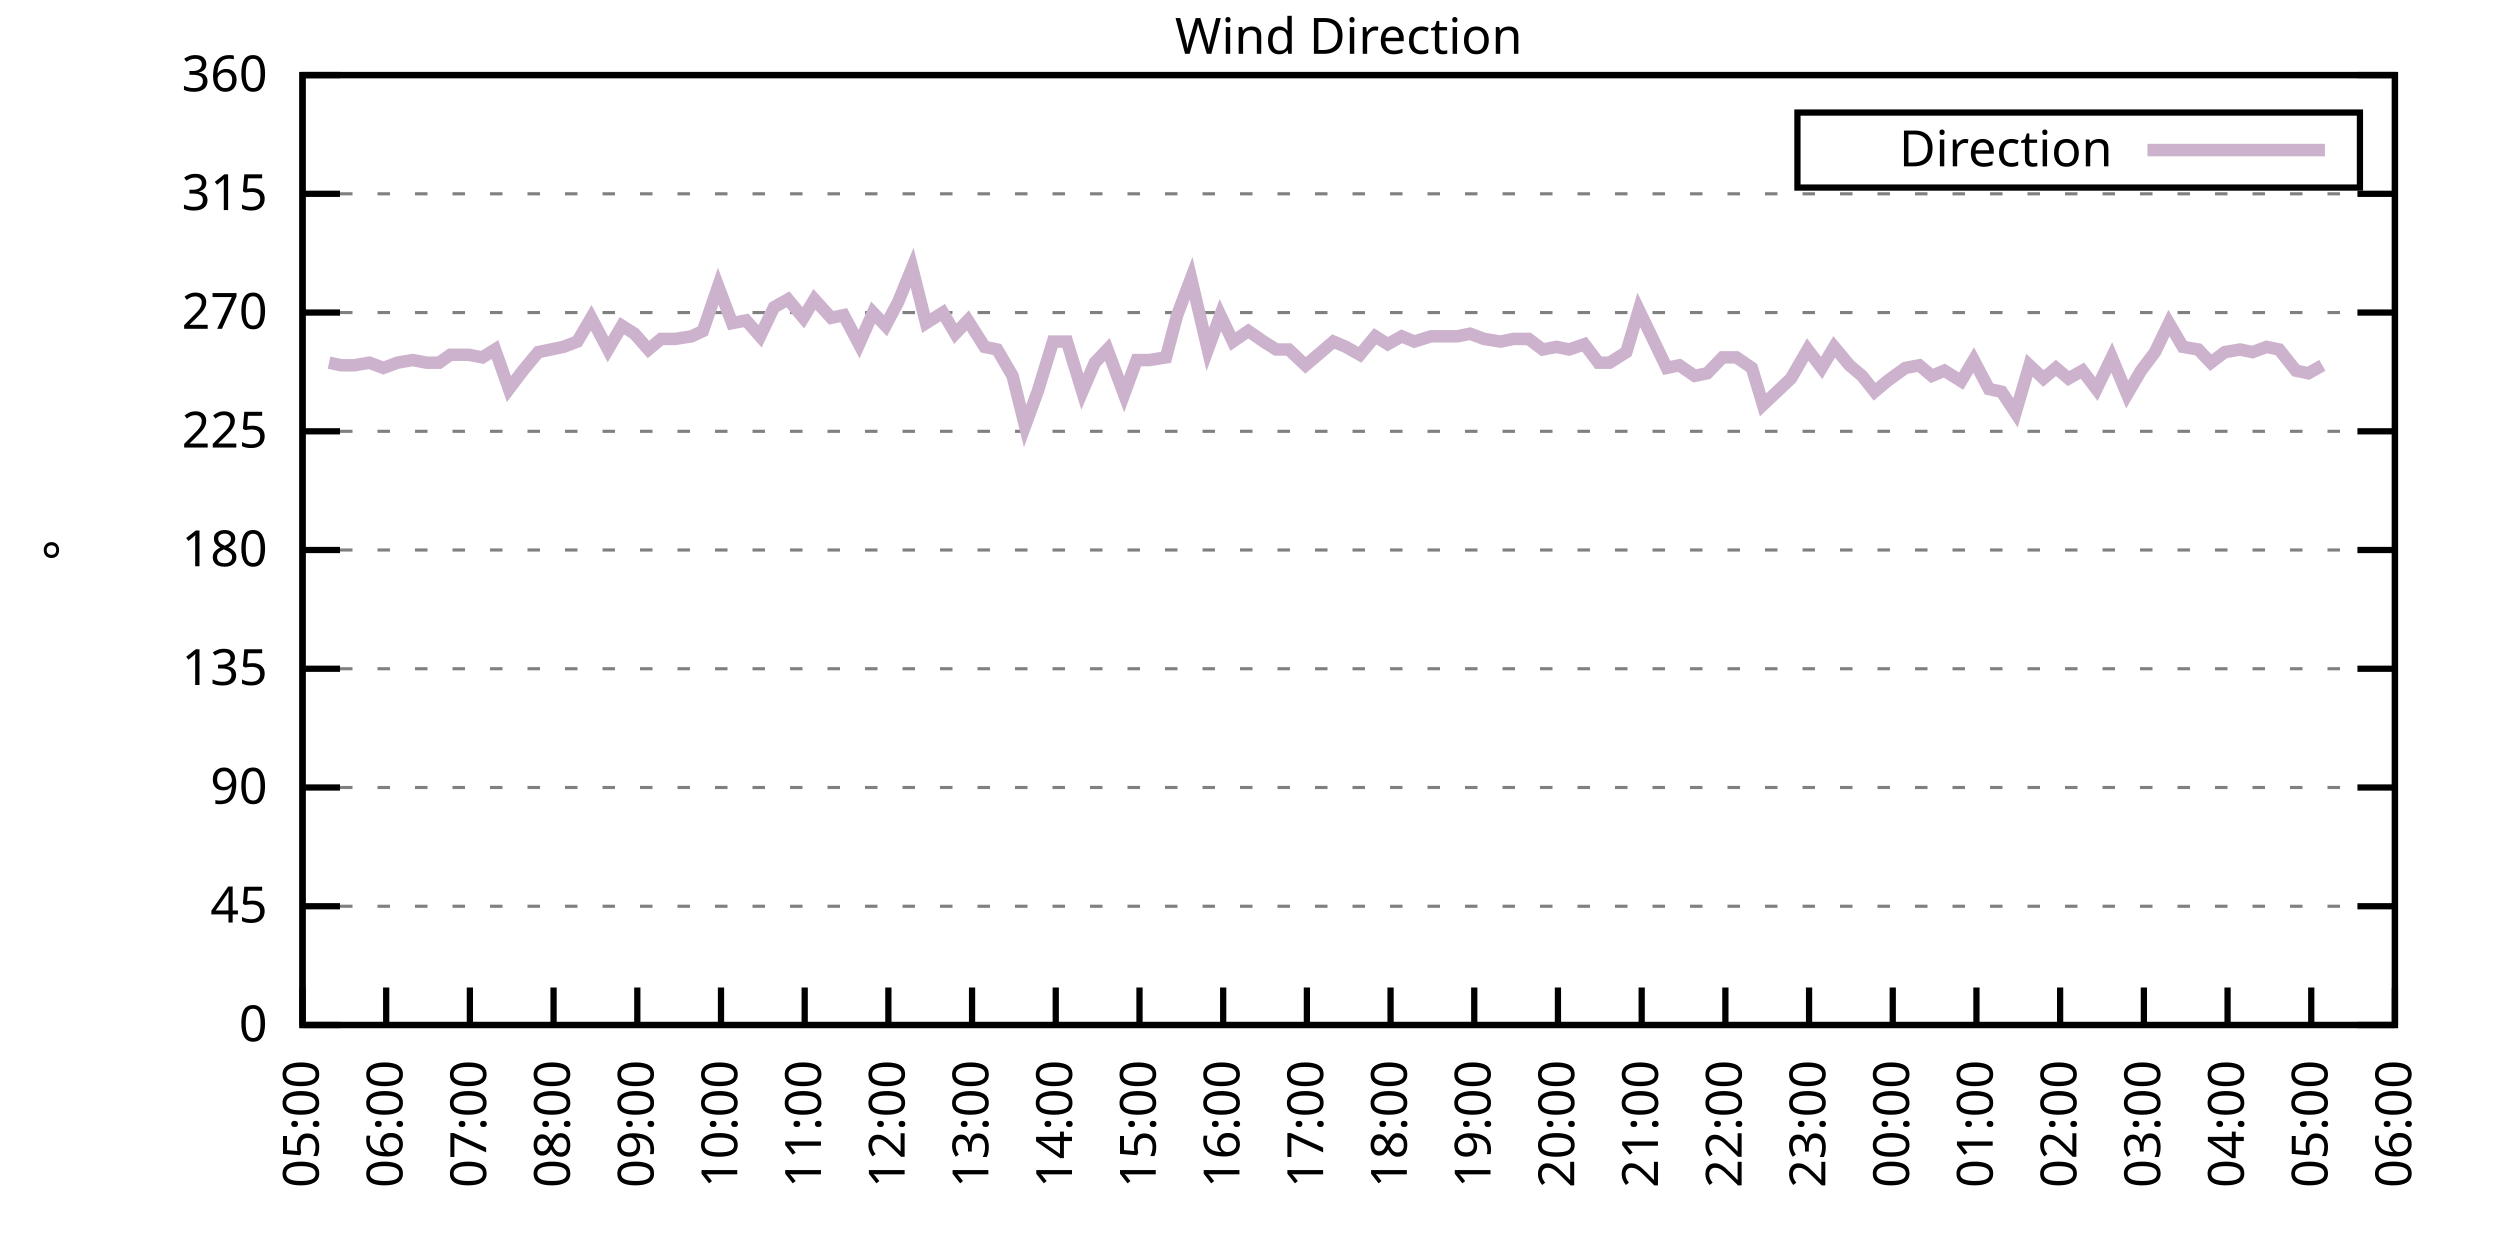
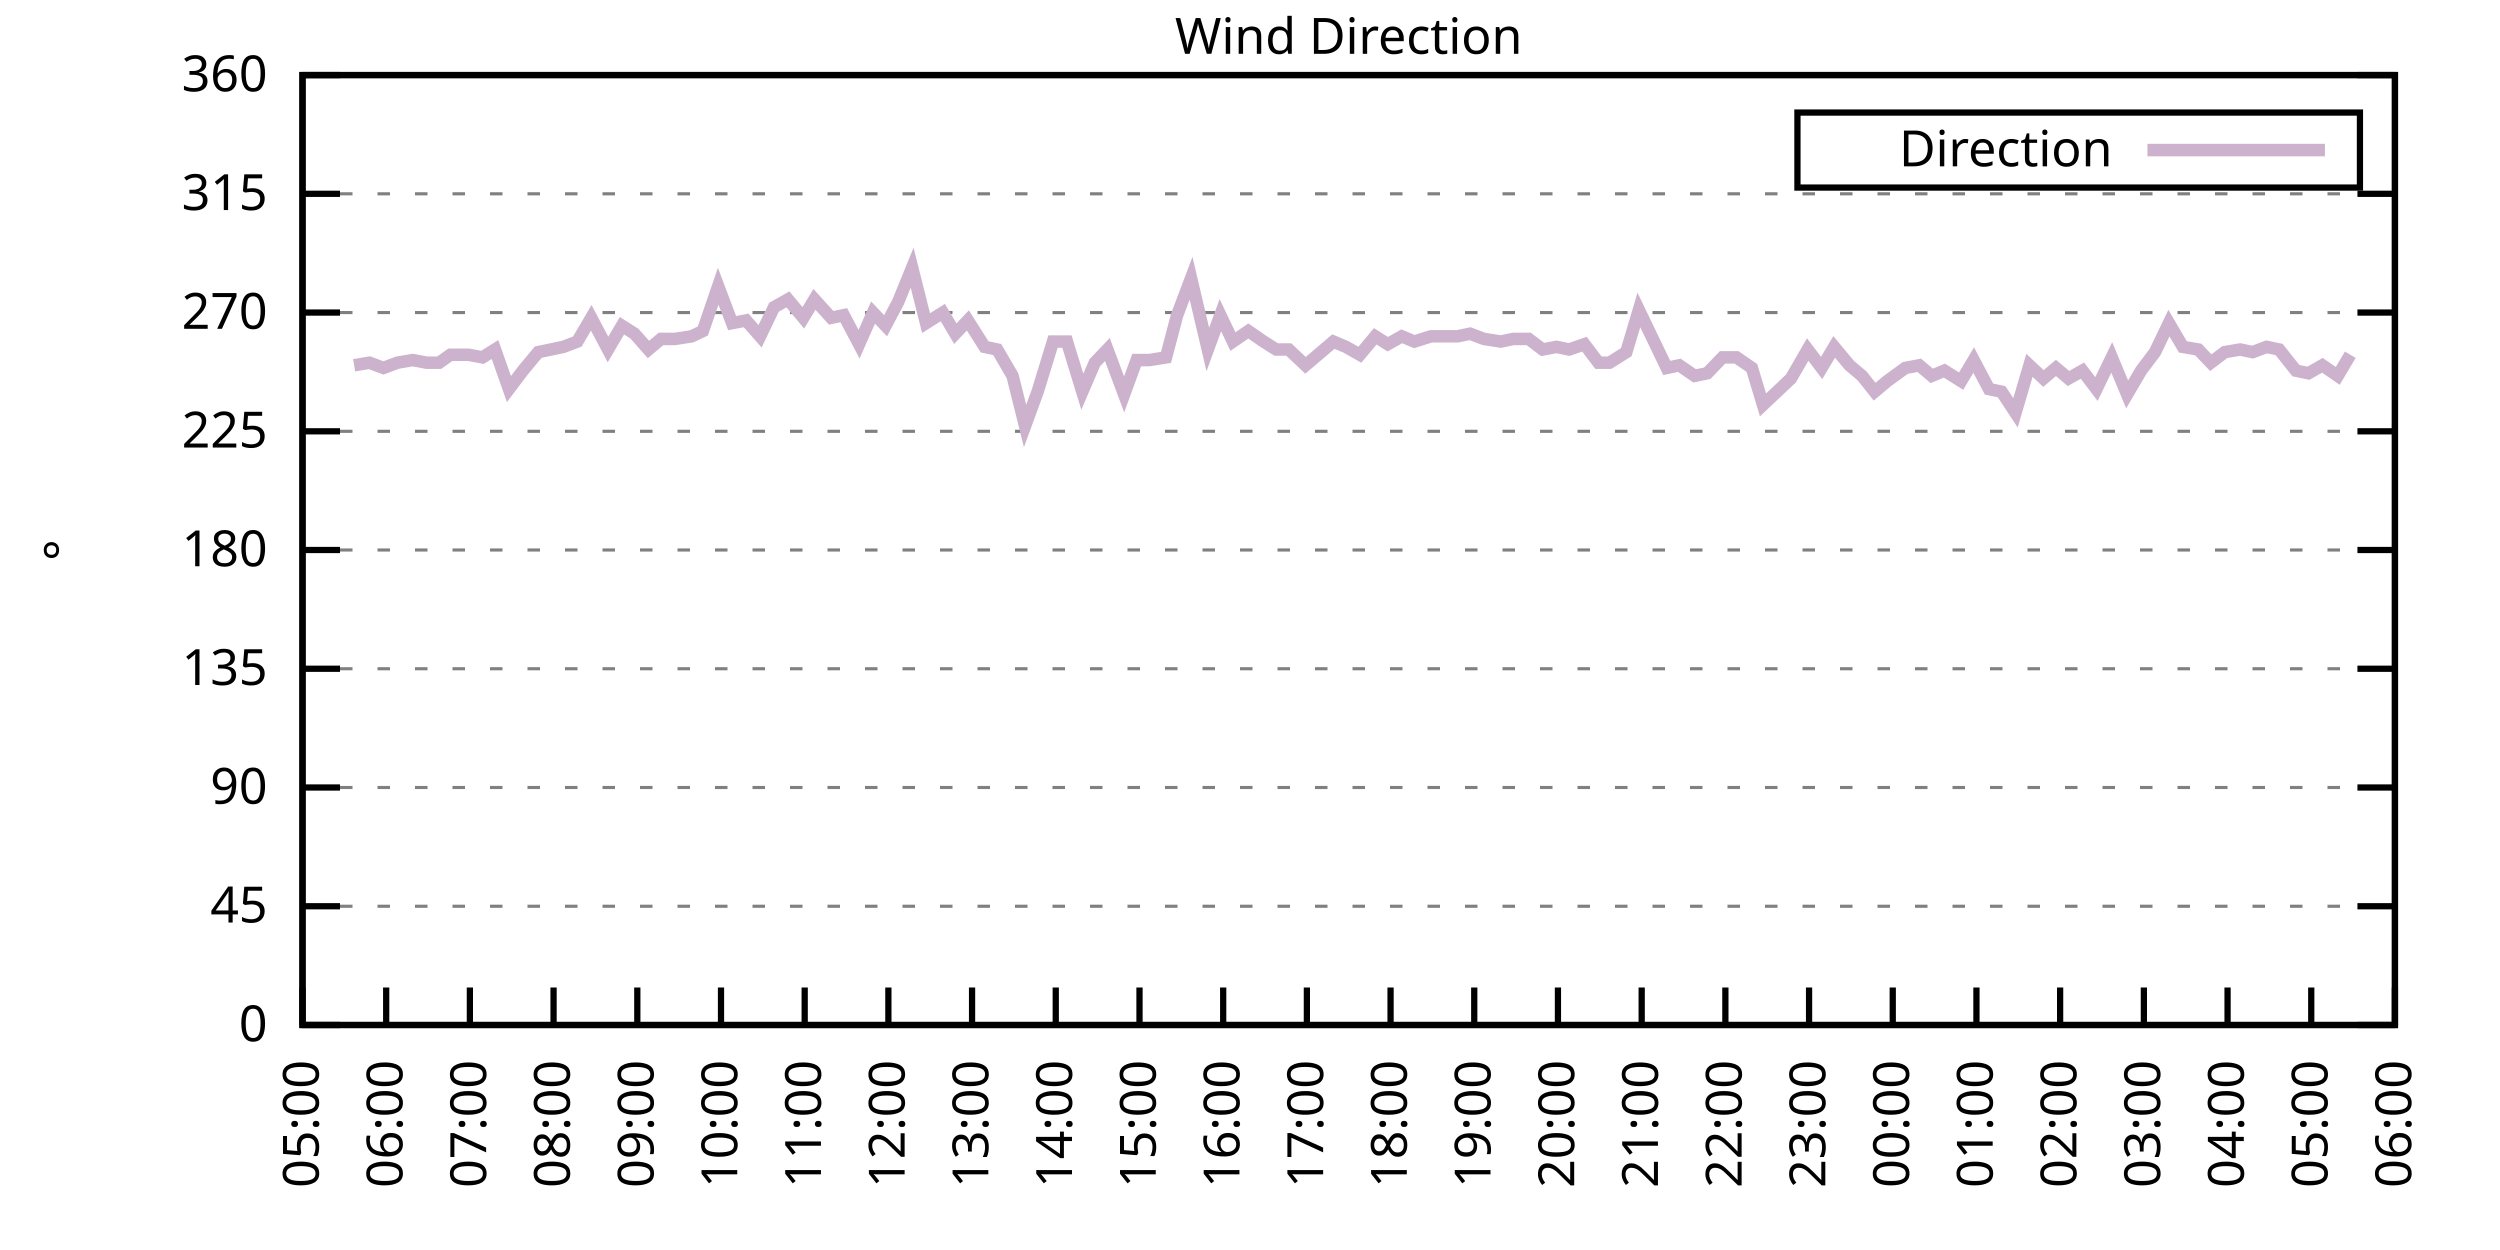
<svg xmlns="http://www.w3.org/2000/svg" xmlns:xlink="http://www.w3.org/1999/xlink" width="400" height="200" viewBox="0 0 400 200">
  <g id="gnuplot_canvas">
    <rect x="0" y="0" width="400" height="200" fill="none" />
    <defs>
      <circle id="gpDot" r="0.5" stroke-width="0.5" stroke="currentColor" />
      <path id="gpPt0" stroke-width="0.333" stroke="currentColor" d="M-1,0 h2 M0,-1 v2" />
      <path id="gpPt1" stroke-width="0.333" stroke="currentColor" d="M-1,-1 L1,1 M1,-1 L-1,1" />
      <path id="gpPt2" stroke-width="0.333" stroke="currentColor" d="M-1,0 L1,0 M0,-1 L0,1 M-1,-1 L1,1 M-1,1 L1,-1" />
      <rect id="gpPt3" stroke-width="0.333" stroke="currentColor" x="-1" y="-1" width="2" height="2" />
      <rect id="gpPt4" stroke-width="0.333" stroke="currentColor" fill="currentColor" x="-1" y="-1" width="2" height="2" />
      <circle id="gpPt5" stroke-width="0.333" stroke="currentColor" cx="0" cy="0" r="1" />
      <use xlink:href="#gpPt5" id="gpPt6" fill="currentColor" stroke="none" />
      <path id="gpPt7" stroke-width="0.333" stroke="currentColor" d="M0,-1.33 L-1.33,0.67 L1.33,0.67 z" />
      <use xlink:href="#gpPt7" id="gpPt8" fill="currentColor" stroke="none" />
      <use xlink:href="#gpPt7" id="gpPt9" stroke="currentColor" transform="rotate(180)" />
      <use xlink:href="#gpPt9" id="gpPt10" fill="currentColor" stroke="none" />
      <use xlink:href="#gpPt3" id="gpPt11" stroke="currentColor" transform="rotate(45)" />
      <use xlink:href="#gpPt11" id="gpPt12" fill="currentColor" stroke="none" />
      <path id="gpPt13" stroke-width="0.333" stroke="currentColor" d="M0,1.330 L1.265,0.411 L0.782,-1.067 L-0.782,-1.076 L-1.265,0.411 z" />
      <use xlink:href="#gpPt13" id="gpPt14" fill="currentColor" stroke="none" />
      <filter id="textbox" filterUnits="objectBoundingBox" x="0" y="0" height="1" width="1">
        <feFlood flood-color="white" flood-opacity="1" result="bgnd" />
        <feComposite in="SourceGraphic" in2="bgnd" operator="atop" />
      </filter>
      <filter id="greybox" filterUnits="objectBoundingBox" x="0" y="0" height="1" width="1">
        <feFlood flood-color="lightgrey" flood-opacity="1" result="grey" />
        <feComposite in="SourceGraphic" in2="grey" operator="atop" />
      </filter>
    </defs>
    <g fill="none" color="white" stroke="currentColor" stroke-width="1.00" stroke-linecap="butt" stroke-linejoin="miter">
</g>
    <g fill="none" color="black" stroke="currentColor" stroke-width="1.00" stroke-linecap="butt" stroke-linejoin="miter">
      <g stroke="none" shape-rendering="crispEdges">
        <polygon fill="rgb(255, 255, 255)" points="48.40,164.00 383.18,164.00 383.18,12.02 48.40,12.02 " />
      </g>
    </g>
    <g fill="none" color="black" stroke="currentColor" stroke-width="1.00" stroke-linecap="butt" stroke-linejoin="miter">
</g>
    <g fill="none" color="black" stroke="black" stroke-width="0.50" stroke-linecap="butt" stroke-linejoin="miter">
</g>
    <g fill="none" color="gray" stroke="currentColor" stroke-width="0.50" stroke-linecap="butt" stroke-linejoin="miter">
      <path stroke="gray" stroke-dasharray="2,4" class="gridline" d="M48.40,164.00 L383.19,164.00  " />
    </g>
    <g fill="none" color="gray" stroke="gray" stroke-width="1.00" stroke-linecap="butt" stroke-linejoin="miter">
</g>
    <g fill="none" color="black" stroke="currentColor" stroke-width="1.00" stroke-linecap="butt" stroke-linejoin="miter">
      <path stroke="black" d="M48.40,164.00 L54.40,164.00 M383.19,164.00 L377.19,164.00  " />
      <g transform="translate(42.80,166.60)" stroke="none" fill="black" font-family="Sans" font-size="8.00" text-anchor="end">
        <text>
          <tspan font-family="Sans"> 0</tspan>
        </text>
      </g>
    </g>
    <g fill="none" color="black" stroke="currentColor" stroke-width="1.00" stroke-linecap="butt" stroke-linejoin="miter">
</g>
    <g fill="none" color="black" stroke="black" stroke-width="0.50" stroke-linecap="butt" stroke-linejoin="miter">
</g>
    <g fill="none" color="gray" stroke="currentColor" stroke-width="0.50" stroke-linecap="butt" stroke-linejoin="miter">
      <path stroke="gray" stroke-dasharray="2,4" class="gridline" d="M48.40,145.00 L383.19,145.00  " />
    </g>
    <g fill="none" color="gray" stroke="gray" stroke-width="1.00" stroke-linecap="butt" stroke-linejoin="miter">
</g>
    <g fill="none" color="black" stroke="currentColor" stroke-width="1.00" stroke-linecap="butt" stroke-linejoin="miter">
      <path stroke="black" d="M48.40,145.00 L54.40,145.00 M383.19,145.00 L377.19,145.00  " />
      <g transform="translate(42.80,147.60)" stroke="none" fill="black" font-family="Sans" font-size="8.00" text-anchor="end">
        <text>
          <tspan font-family="Sans"> 45</tspan>
        </text>
      </g>
    </g>
    <g fill="none" color="black" stroke="currentColor" stroke-width="1.00" stroke-linecap="butt" stroke-linejoin="miter">
</g>
    <g fill="none" color="black" stroke="black" stroke-width="0.50" stroke-linecap="butt" stroke-linejoin="miter">
</g>
    <g fill="none" color="gray" stroke="currentColor" stroke-width="0.50" stroke-linecap="butt" stroke-linejoin="miter">
      <path stroke="gray" stroke-dasharray="2,4" class="gridline" d="M48.40,126.00 L383.19,126.00  " />
    </g>
    <g fill="none" color="gray" stroke="gray" stroke-width="1.00" stroke-linecap="butt" stroke-linejoin="miter">
</g>
    <g fill="none" color="black" stroke="currentColor" stroke-width="1.00" stroke-linecap="butt" stroke-linejoin="miter">
      <path stroke="black" d="M48.40,126.00 L54.40,126.00 M383.19,126.00 L377.19,126.00  " />
      <g transform="translate(42.80,128.60)" stroke="none" fill="black" font-family="Sans" font-size="8.00" text-anchor="end">
        <text>
          <tspan font-family="Sans"> 90</tspan>
        </text>
      </g>
    </g>
    <g fill="none" color="black" stroke="currentColor" stroke-width="1.00" stroke-linecap="butt" stroke-linejoin="miter">
</g>
    <g fill="none" color="black" stroke="black" stroke-width="0.50" stroke-linecap="butt" stroke-linejoin="miter">
</g>
    <g fill="none" color="gray" stroke="currentColor" stroke-width="0.50" stroke-linecap="butt" stroke-linejoin="miter">
      <path stroke="gray" stroke-dasharray="2,4" class="gridline" d="M48.40,107.00 L383.19,107.00  " />
    </g>
    <g fill="none" color="gray" stroke="gray" stroke-width="1.00" stroke-linecap="butt" stroke-linejoin="miter">
</g>
    <g fill="none" color="black" stroke="currentColor" stroke-width="1.00" stroke-linecap="butt" stroke-linejoin="miter">
      <path stroke="black" d="M48.40,107.00 L54.40,107.00 M383.19,107.00 L377.19,107.00  " />
      <g transform="translate(42.80,109.60)" stroke="none" fill="black" font-family="Sans" font-size="8.00" text-anchor="end">
        <text>
          <tspan font-family="Sans"> 135</tspan>
        </text>
      </g>
    </g>
    <g fill="none" color="black" stroke="currentColor" stroke-width="1.00" stroke-linecap="butt" stroke-linejoin="miter">
</g>
    <g fill="none" color="black" stroke="black" stroke-width="0.50" stroke-linecap="butt" stroke-linejoin="miter">
</g>
    <g fill="none" color="gray" stroke="currentColor" stroke-width="0.50" stroke-linecap="butt" stroke-linejoin="miter">
      <path stroke="gray" stroke-dasharray="2,4" class="gridline" d="M48.40,88.00 L383.19,88.00  " />
    </g>
    <g fill="none" color="gray" stroke="gray" stroke-width="1.00" stroke-linecap="butt" stroke-linejoin="miter">
</g>
    <g fill="none" color="black" stroke="currentColor" stroke-width="1.00" stroke-linecap="butt" stroke-linejoin="miter">
      <path stroke="black" d="M48.40,88.00 L54.40,88.00 M383.19,88.00 L377.19,88.00  " />
      <g transform="translate(42.80,90.60)" stroke="none" fill="black" font-family="Sans" font-size="8.00" text-anchor="end">
        <text>
          <tspan font-family="Sans"> 180</tspan>
        </text>
      </g>
    </g>
    <g fill="none" color="black" stroke="currentColor" stroke-width="1.00" stroke-linecap="butt" stroke-linejoin="miter">
</g>
    <g fill="none" color="black" stroke="black" stroke-width="0.50" stroke-linecap="butt" stroke-linejoin="miter">
</g>
    <g fill="none" color="gray" stroke="currentColor" stroke-width="0.50" stroke-linecap="butt" stroke-linejoin="miter">
      <path stroke="gray" stroke-dasharray="2,4" class="gridline" d="M48.40,69.01 L383.19,69.01  " />
    </g>
    <g fill="none" color="gray" stroke="gray" stroke-width="1.00" stroke-linecap="butt" stroke-linejoin="miter">
</g>
    <g fill="none" color="black" stroke="currentColor" stroke-width="1.00" stroke-linecap="butt" stroke-linejoin="miter">
      <path stroke="black" d="M48.40,69.01 L54.40,69.01 M383.19,69.01 L377.19,69.01  " />
      <g transform="translate(42.80,71.61)" stroke="none" fill="black" font-family="Sans" font-size="8.00" text-anchor="end">
        <text>
          <tspan font-family="Sans"> 225</tspan>
        </text>
      </g>
    </g>
    <g fill="none" color="black" stroke="currentColor" stroke-width="1.00" stroke-linecap="butt" stroke-linejoin="miter">
</g>
    <g fill="none" color="black" stroke="black" stroke-width="0.50" stroke-linecap="butt" stroke-linejoin="miter">
</g>
    <g fill="none" color="gray" stroke="currentColor" stroke-width="0.50" stroke-linecap="butt" stroke-linejoin="miter">
      <path stroke="gray" stroke-dasharray="2,4" class="gridline" d="M48.40,50.01 L383.19,50.01  " />
    </g>
    <g fill="none" color="gray" stroke="gray" stroke-width="1.00" stroke-linecap="butt" stroke-linejoin="miter">
</g>
    <g fill="none" color="black" stroke="currentColor" stroke-width="1.00" stroke-linecap="butt" stroke-linejoin="miter">
      <path stroke="black" d="M48.40,50.01 L54.40,50.01 M383.19,50.01 L377.19,50.01  " />
      <g transform="translate(42.80,52.61)" stroke="none" fill="black" font-family="Sans" font-size="8.00" text-anchor="end">
        <text>
          <tspan font-family="Sans"> 270</tspan>
        </text>
      </g>
    </g>
    <g fill="none" color="black" stroke="currentColor" stroke-width="1.00" stroke-linecap="butt" stroke-linejoin="miter">
</g>
    <g fill="none" color="black" stroke="black" stroke-width="0.50" stroke-linecap="butt" stroke-linejoin="miter">
</g>
    <g fill="none" color="gray" stroke="currentColor" stroke-width="0.50" stroke-linecap="butt" stroke-linejoin="miter">
      <path stroke="gray" stroke-dasharray="2,4" class="gridline" d="M48.40,31.01 L383.19,31.01  " />
    </g>
    <g fill="none" color="gray" stroke="gray" stroke-width="1.00" stroke-linecap="butt" stroke-linejoin="miter">
</g>
    <g fill="none" color="black" stroke="currentColor" stroke-width="1.00" stroke-linecap="butt" stroke-linejoin="miter">
      <path stroke="black" d="M48.40,31.01 L54.40,31.01 M383.19,31.01 L377.19,31.01  " />
      <g transform="translate(42.80,33.61)" stroke="none" fill="black" font-family="Sans" font-size="8.00" text-anchor="end">
        <text>
          <tspan font-family="Sans"> 315</tspan>
        </text>
      </g>
    </g>
    <g fill="none" color="black" stroke="currentColor" stroke-width="1.00" stroke-linecap="butt" stroke-linejoin="miter">
</g>
    <g fill="none" color="black" stroke="black" stroke-width="0.50" stroke-linecap="butt" stroke-linejoin="miter">
</g>
    <g fill="none" color="gray" stroke="currentColor" stroke-width="0.50" stroke-linecap="butt" stroke-linejoin="miter">
      <path stroke="gray" stroke-dasharray="2,4" class="gridline" d="M48.40,12.01 L383.19,12.01  " />
    </g>
    <g fill="none" color="gray" stroke="gray" stroke-width="1.00" stroke-linecap="butt" stroke-linejoin="miter">
</g>
    <g fill="none" color="black" stroke="currentColor" stroke-width="1.00" stroke-linecap="butt" stroke-linejoin="miter">
      <path stroke="black" d="M48.40,12.01 L54.40,12.01 M383.19,12.01 L377.19,12.01  " />
      <g transform="translate(42.80,14.61)" stroke="none" fill="black" font-family="Sans" font-size="8.00" text-anchor="end">
        <text>
          <tspan font-family="Sans"> 360</tspan>
        </text>
      </g>
    </g>
    <g fill="none" color="black" stroke="currentColor" stroke-width="1.00" stroke-linecap="butt" stroke-linejoin="miter">
      <path stroke="black" d="M48.40,164.00 L48.40,158.00  " />
      <g transform="translate(51.00,169.60) rotate(270.00)" stroke="none" fill="black" font-family="Sans" font-size="8.00" text-anchor="end">
        <text>
          <tspan font-family="Sans">05:00</tspan>
        </text>
      </g>
    </g>
    <g fill="none" color="black" stroke="currentColor" stroke-width="1.00" stroke-linecap="butt" stroke-linejoin="miter">
      <path stroke="black" d="M61.79,164.00 L61.79,158.00  " />
      <g transform="translate(64.39,169.60) rotate(270.00)" stroke="none" fill="black" font-family="Sans" font-size="8.00" text-anchor="end">
        <text>
          <tspan font-family="Sans">06:00</tspan>
        </text>
      </g>
    </g>
    <g fill="none" color="black" stroke="currentColor" stroke-width="1.00" stroke-linecap="butt" stroke-linejoin="miter">
      <path stroke="black" d="M75.18,164.00 L75.18,158.00  " />
      <g transform="translate(77.78,169.60) rotate(270.00)" stroke="none" fill="black" font-family="Sans" font-size="8.00" text-anchor="end">
        <text>
          <tspan font-family="Sans">07:00</tspan>
        </text>
      </g>
    </g>
    <g fill="none" color="black" stroke="currentColor" stroke-width="1.00" stroke-linecap="butt" stroke-linejoin="miter">
      <path stroke="black" d="M88.57,164.00 L88.57,158.00  " />
      <g transform="translate(91.17,169.60) rotate(270.00)" stroke="none" fill="black" font-family="Sans" font-size="8.00" text-anchor="end">
        <text>
          <tspan font-family="Sans">08:00</tspan>
        </text>
      </g>
    </g>
    <g fill="none" color="black" stroke="currentColor" stroke-width="1.00" stroke-linecap="butt" stroke-linejoin="miter">
      <path stroke="black" d="M101.97,164.00 L101.97,158.00  " />
      <g transform="translate(104.57,169.60) rotate(270.00)" stroke="none" fill="black" font-family="Sans" font-size="8.00" text-anchor="end">
        <text>
          <tspan font-family="Sans">09:00</tspan>
        </text>
      </g>
    </g>
    <g fill="none" color="black" stroke="currentColor" stroke-width="1.00" stroke-linecap="butt" stroke-linejoin="miter">
      <path stroke="black" d="M115.36,164.00 L115.36,158.00  " />
      <g transform="translate(117.96,169.60) rotate(270.00)" stroke="none" fill="black" font-family="Sans" font-size="8.00" text-anchor="end">
        <text>
          <tspan font-family="Sans">10:00</tspan>
        </text>
      </g>
    </g>
    <g fill="none" color="black" stroke="currentColor" stroke-width="1.00" stroke-linecap="butt" stroke-linejoin="miter">
      <path stroke="black" d="M128.75,164.00 L128.75,158.00  " />
      <g transform="translate(131.35,169.60) rotate(270.00)" stroke="none" fill="black" font-family="Sans" font-size="8.00" text-anchor="end">
        <text>
          <tspan font-family="Sans">11:00</tspan>
        </text>
      </g>
    </g>
    <g fill="none" color="black" stroke="currentColor" stroke-width="1.00" stroke-linecap="butt" stroke-linejoin="miter">
      <path stroke="black" d="M142.14,164.00 L142.14,158.00  " />
      <g transform="translate(144.74,169.60) rotate(270.00)" stroke="none" fill="black" font-family="Sans" font-size="8.00" text-anchor="end">
        <text>
          <tspan font-family="Sans">12:00</tspan>
        </text>
      </g>
    </g>
    <g fill="none" color="black" stroke="currentColor" stroke-width="1.00" stroke-linecap="butt" stroke-linejoin="miter">
      <path stroke="black" d="M155.53,164.00 L155.53,158.00  " />
      <g transform="translate(158.13,169.60) rotate(270.00)" stroke="none" fill="black" font-family="Sans" font-size="8.00" text-anchor="end">
        <text>
          <tspan font-family="Sans">13:00</tspan>
        </text>
      </g>
    </g>
    <g fill="none" color="black" stroke="currentColor" stroke-width="1.00" stroke-linecap="butt" stroke-linejoin="miter">
      <path stroke="black" d="M168.92,164.00 L168.92,158.00  " />
      <g transform="translate(171.52,169.60) rotate(270.00)" stroke="none" fill="black" font-family="Sans" font-size="8.00" text-anchor="end">
        <text>
          <tspan font-family="Sans">14:00</tspan>
        </text>
      </g>
    </g>
    <g fill="none" color="black" stroke="currentColor" stroke-width="1.00" stroke-linecap="butt" stroke-linejoin="miter">
      <path stroke="black" d="M182.32,164.00 L182.32,158.00  " />
      <g transform="translate(184.92,169.60) rotate(270.00)" stroke="none" fill="black" font-family="Sans" font-size="8.00" text-anchor="end">
        <text>
          <tspan font-family="Sans">15:00</tspan>
        </text>
      </g>
    </g>
    <g fill="none" color="black" stroke="currentColor" stroke-width="1.00" stroke-linecap="butt" stroke-linejoin="miter">
      <path stroke="black" d="M195.71,164.00 L195.71,158.00  " />
      <g transform="translate(198.31,169.60) rotate(270.00)" stroke="none" fill="black" font-family="Sans" font-size="8.00" text-anchor="end">
        <text>
          <tspan font-family="Sans">16:00</tspan>
        </text>
      </g>
    </g>
    <g fill="none" color="black" stroke="currentColor" stroke-width="1.00" stroke-linecap="butt" stroke-linejoin="miter">
      <path stroke="black" d="M209.10,164.00 L209.10,158.00  " />
      <g transform="translate(211.70,169.60) rotate(270.00)" stroke="none" fill="black" font-family="Sans" font-size="8.00" text-anchor="end">
        <text>
          <tspan font-family="Sans">17:00</tspan>
        </text>
      </g>
    </g>
    <g fill="none" color="black" stroke="currentColor" stroke-width="1.00" stroke-linecap="butt" stroke-linejoin="miter">
      <path stroke="black" d="M222.49,164.00 L222.49,158.00  " />
      <g transform="translate(225.09,169.60) rotate(270.00)" stroke="none" fill="black" font-family="Sans" font-size="8.00" text-anchor="end">
        <text>
          <tspan font-family="Sans">18:00</tspan>
        </text>
      </g>
    </g>
    <g fill="none" color="black" stroke="currentColor" stroke-width="1.00" stroke-linecap="butt" stroke-linejoin="miter">
      <path stroke="black" d="M235.88,164.00 L235.88,158.00  " />
      <g transform="translate(238.48,169.60) rotate(270.00)" stroke="none" fill="black" font-family="Sans" font-size="8.00" text-anchor="end">
        <text>
          <tspan font-family="Sans">19:00</tspan>
        </text>
      </g>
    </g>
    <g fill="none" color="black" stroke="currentColor" stroke-width="1.00" stroke-linecap="butt" stroke-linejoin="miter">
      <path stroke="black" d="M249.27,164.00 L249.27,158.00  " />
      <g transform="translate(251.87,169.60) rotate(270.00)" stroke="none" fill="black" font-family="Sans" font-size="8.00" text-anchor="end">
        <text>
          <tspan font-family="Sans">20:00</tspan>
        </text>
      </g>
    </g>
    <g fill="none" color="black" stroke="currentColor" stroke-width="1.00" stroke-linecap="butt" stroke-linejoin="miter">
      <path stroke="black" d="M262.67,164.00 L262.67,158.00  " />
      <g transform="translate(265.27,169.60) rotate(270.00)" stroke="none" fill="black" font-family="Sans" font-size="8.00" text-anchor="end">
        <text>
          <tspan font-family="Sans">21:00</tspan>
        </text>
      </g>
    </g>
    <g fill="none" color="black" stroke="currentColor" stroke-width="1.00" stroke-linecap="butt" stroke-linejoin="miter">
      <path stroke="black" d="M276.06,164.00 L276.06,158.00  " />
      <g transform="translate(278.66,169.60) rotate(270.00)" stroke="none" fill="black" font-family="Sans" font-size="8.00" text-anchor="end">
        <text>
          <tspan font-family="Sans">22:00</tspan>
        </text>
      </g>
    </g>
    <g fill="none" color="black" stroke="currentColor" stroke-width="1.00" stroke-linecap="butt" stroke-linejoin="miter">
      <path stroke="black" d="M289.45,164.00 L289.45,158.00  " />
      <g transform="translate(292.05,169.60) rotate(270.00)" stroke="none" fill="black" font-family="Sans" font-size="8.00" text-anchor="end">
        <text>
          <tspan font-family="Sans">23:00</tspan>
        </text>
      </g>
    </g>
    <g fill="none" color="black" stroke="currentColor" stroke-width="1.00" stroke-linecap="butt" stroke-linejoin="miter">
      <path stroke="black" d="M302.84,164.00 L302.84,158.00  " />
      <g transform="translate(305.44,169.60) rotate(270.00)" stroke="none" fill="black" font-family="Sans" font-size="8.00" text-anchor="end">
        <text>
          <tspan font-family="Sans">00:00</tspan>
        </text>
      </g>
    </g>
    <g fill="none" color="black" stroke="currentColor" stroke-width="1.00" stroke-linecap="butt" stroke-linejoin="miter">
      <path stroke="black" d="M316.23,164.00 L316.23,158.00  " />
      <g transform="translate(318.83,169.60) rotate(270.00)" stroke="none" fill="black" font-family="Sans" font-size="8.00" text-anchor="end">
        <text>
          <tspan font-family="Sans">01:00</tspan>
        </text>
      </g>
    </g>
    <g fill="none" color="black" stroke="currentColor" stroke-width="1.00" stroke-linecap="butt" stroke-linejoin="miter">
      <path stroke="black" d="M329.62,164.00 L329.62,158.00  " />
      <g transform="translate(332.22,169.60) rotate(270.00)" stroke="none" fill="black" font-family="Sans" font-size="8.00" text-anchor="end">
        <text>
          <tspan font-family="Sans">02:00</tspan>
        </text>
      </g>
    </g>
    <g fill="none" color="black" stroke="currentColor" stroke-width="1.00" stroke-linecap="butt" stroke-linejoin="miter">
      <path stroke="black" d="M343.02,164.00 L343.02,158.00  " />
      <g transform="translate(345.62,169.60) rotate(270.00)" stroke="none" fill="black" font-family="Sans" font-size="8.00" text-anchor="end">
        <text>
          <tspan font-family="Sans">03:00</tspan>
        </text>
      </g>
    </g>
    <g fill="none" color="black" stroke="currentColor" stroke-width="1.00" stroke-linecap="butt" stroke-linejoin="miter">
      <path stroke="black" d="M356.41,164.00 L356.41,158.00  " />
      <g transform="translate(359.01,169.60) rotate(270.00)" stroke="none" fill="black" font-family="Sans" font-size="8.00" text-anchor="end">
        <text>
          <tspan font-family="Sans">04:00</tspan>
        </text>
      </g>
    </g>
    <g fill="none" color="black" stroke="currentColor" stroke-width="1.00" stroke-linecap="butt" stroke-linejoin="miter">
      <path stroke="black" d="M369.80,164.00 L369.80,158.00  " />
      <g transform="translate(372.40,169.60) rotate(270.00)" stroke="none" fill="black" font-family="Sans" font-size="8.00" text-anchor="end">
        <text>
          <tspan font-family="Sans">05:00</tspan>
        </text>
      </g>
    </g>
    <g fill="none" color="black" stroke="currentColor" stroke-width="1.00" stroke-linecap="butt" stroke-linejoin="miter">
      <path stroke="black" d="M383.19,164.00 L383.19,158.00  " />
      <g transform="translate(385.79,169.60) rotate(270.00)" stroke="none" fill="black" font-family="Sans" font-size="8.00" text-anchor="end">
        <text>
          <tspan font-family="Sans">06:00</tspan>
        </text>
      </g>
    </g>
    <g fill="none" color="black" stroke="currentColor" stroke-width="1.00" stroke-linecap="butt" stroke-linejoin="miter">
</g>
    <g fill="none" color="black" stroke="currentColor" stroke-width="1.00" stroke-linecap="butt" stroke-linejoin="miter">
      <path stroke="black" d="M48.40,12.01 L48.40,164.00 L383.19,164.00 L383.19,12.01 L48.40,12.01 Z  " />
    </g>
    <g fill="none" color="black" stroke="currentColor" stroke-width="1.00" stroke-linecap="butt" stroke-linejoin="miter">
</g>
    <g fill="none" color="black" stroke="currentColor" stroke-width="1.00" stroke-linecap="butt" stroke-linejoin="miter">
      <path stroke="black" d="M287.59,30.01 L287.59,18.01 L377.59,18.01 L377.59,30.01 L287.59,30.01 Z  " />
    </g>
    <g id="Wind_direction_plot_1">
      <g fill="none" color="white" stroke="black" stroke-width="2.00" stroke-linecap="butt" stroke-linejoin="miter">
</g>
      <g fill="none" color="black" stroke="currentColor" stroke-width="2.00" stroke-linecap="butt" stroke-linejoin="miter">
        <g transform="translate(337.99,26.61)" stroke="none" fill="black" font-family="Sans" font-size="8.00" text-anchor="end">
          <text>
            <tspan font-family="Sans">Direction</tspan>
          </text>
        </g>
      </g>
      <g fill="none" color="black" stroke="currentColor" stroke-width="2.00" stroke-linecap="butt" stroke-linejoin="miter">
-         <path stroke="rgb(204, 178, 204)" d="M343.59,24.01 L371.99,24.01 M52.64,58.03 L54.65,58.45 L56.66,58.45 L59.11,58.03 L61.35,58.87 L63.58,58.03   L66.03,57.61 L68.26,58.03 L70.27,58.03 L72.06,56.76 L74.96,56.76 L77.19,57.18 L79.20,55.92 L81.43,62.25   L83.66,59.30 L86.12,56.34 L88.13,55.92 L90.14,55.50 L92.37,54.65 L94.60,50.85 L97.28,55.92 L99.51,52.12   L101.52,53.39 L103.75,55.92 L105.76,54.23 L107.99,54.23 L110.67,53.81 L112.46,52.96 L114.91,45.79 L117.14,51.70   L119.38,51.27 L121.61,53.81 L123.84,49.16 L126.07,47.90 L128.53,50.85 L130.31,47.90 L132.99,50.85 L135.00,50.43   L137.45,55.07 L139.69,50.01 L141.69,52.12 L143.70,48.32 L145.94,42.83 L148.17,51.70 L150.85,50.01 L152.85,53.39   L154.86,51.27 L157.54,55.50 L159.55,55.92 L162.01,60.14 L164.01,68.16 L166.02,62.67 L168.48,54.65 L170.71,54.65   L173.17,62.67 L175.17,58.03 L177.18,55.92 L179.86,63.10 L181.87,57.61 L183.88,57.61 L186.56,57.18 L188.34,50.43   L190.57,44.52 L193.25,55.92 L195.26,50.43 L197.27,54.65 L199.73,52.96 L202.18,54.65 L204.19,55.92 L206.20,55.92   L208.88,58.45 L210.88,56.76 L213.34,54.65 L215.35,55.50 L217.58,56.76 L220.04,53.81 L222.04,55.07 L224.28,53.81   L226.29,54.65 L228.96,53.81 L230.97,53.81 L233.20,53.81 L235.21,53.39 L237.44,54.23 L240.12,54.65 L242.13,54.23   L244.59,54.23 L246.82,55.92 L249.05,55.50 L251.06,55.92 L253.51,55.07 L255.75,58.03 L257.53,58.03 L260.21,56.34   L262.22,49.59 L266.68,58.87 L268.69,58.45 L271.15,60.14 L273.16,59.72 L275.61,57.18 L277.84,57.18 L280.30,58.87   L282.08,64.78 L284.32,62.67 L286.55,60.56 L289.23,55.92 L291.46,58.87 L293.47,55.50 L295.92,58.45 L297.93,60.14   L299.94,62.67 L301.95,60.98 L304.85,58.87 L307.08,58.45 L309.09,60.14 L311.10,59.30 L313.78,60.98 L315.79,57.61   L318.24,62.25 L320.25,62.67 L322.48,66.05 L324.71,58.45 L326.95,60.56 L328.95,58.87 L330.96,60.56 L333.19,59.30   L335.43,62.25 L337.88,57.18 L340.34,63.10 L342.57,59.30 L344.80,56.34 L347.03,51.70 L349.26,55.50 L351.72,55.92   L353.73,58.03 L355.96,56.34 L358.42,55.92 L360.42,56.34 L362.66,55.50 L364.66,55.92 L367.34,59.30 L369.35,59.72   L371.58,58.45  " />
+         <path stroke="rgb(204, 178, 204)" d="M343.59,24.01 L371.99,24.01 M56.66,58.45 L59.11,58.03 L61.35,58.87 L63.58,58.03 L66.03,57.61 L68.26,58.03   L70.27,58.03 L72.06,56.76 L74.96,56.76 L77.19,57.18 L79.20,55.92 L81.43,62.25 L83.66,59.30 L86.12,56.34   L88.13,55.92 L90.14,55.50 L92.37,54.65 L94.60,50.85 L97.28,55.92 L99.51,52.12 L101.52,53.39 L103.75,55.92   L105.76,54.23 L107.99,54.23 L110.67,53.81 L112.46,52.96 L114.91,45.79 L117.14,51.70 L119.38,51.27 L121.61,53.81   L123.84,49.16 L126.07,47.90 L128.53,50.85 L130.31,47.90 L132.99,50.85 L135.00,50.43 L137.45,55.07 L139.69,50.01   L141.69,52.12 L143.70,48.32 L145.94,42.83 L148.17,51.70 L150.85,50.01 L152.85,53.39 L154.86,51.27 L157.54,55.50   L159.55,55.92 L162.01,60.14 L164.01,68.16 L166.02,62.67 L168.48,54.65 L170.71,54.65 L173.17,62.67 L175.17,58.03   L177.18,55.92 L179.86,63.10 L181.87,57.61 L183.88,57.61 L186.56,57.18 L188.34,50.43 L190.57,44.52 L193.25,55.92   L195.26,50.43 L197.27,54.65 L199.73,52.96 L202.18,54.65 L204.19,55.92 L206.20,55.92 L208.88,58.45 L210.88,56.76   L213.34,54.65 L215.35,55.50 L217.58,56.76 L220.04,53.81 L222.04,55.07 L224.28,53.81 L226.29,54.65 L228.96,53.81   L230.97,53.81 L233.20,53.81 L235.21,53.39 L237.44,54.23 L240.12,54.65 L242.13,54.23 L244.59,54.23 L246.82,55.92   L249.05,55.50 L251.06,55.92 L253.51,55.07 L255.75,58.03 L257.53,58.03 L260.21,56.34 L262.22,49.59 L266.68,58.87   L268.69,58.45 L271.15,60.14 L273.16,59.72 L275.61,57.18 L277.84,57.18 L280.30,58.87 L282.08,64.78 L284.32,62.67   L286.55,60.56 L289.23,55.92 L291.46,58.87 L293.47,55.50 L295.92,58.45 L297.93,60.14 L299.94,62.67 L301.95,60.98   L304.85,58.87 L307.08,58.45 L309.09,60.14 L311.10,59.30 L313.78,60.98 L315.79,57.61 L318.24,62.25 L320.25,62.67   L322.48,66.05 L324.71,58.45 L326.95,60.56 L328.95,58.87 L330.96,60.56 L333.19,59.30 L335.43,62.25 L337.88,57.18   L340.34,63.10 L342.57,59.30 L344.80,56.34 L347.03,51.70 L349.26,55.50 L351.72,55.92 L353.73,58.03 L355.96,56.34   L358.42,55.92 L360.42,56.34 L362.66,55.50 L364.66,55.92 L367.34,59.30 L369.35,59.72 L371.58,58.45 L374.04,60.14   L376.05,56.76  " />
      </g>
    </g>
    <g fill="none" color="black" stroke="currentColor" stroke-width="2.00" stroke-linecap="butt" stroke-linejoin="miter">
</g>
    <g fill="none" color="black" stroke="black" stroke-width="1.00" stroke-linecap="butt" stroke-linejoin="miter">
</g>
    <g fill="none" color="black" stroke="currentColor" stroke-width="1.00" stroke-linecap="butt" stroke-linejoin="miter">
      <path stroke="black" d="M48.40,12.01 L48.40,164.00 L383.19,164.00 L383.19,12.01 L48.40,12.01 Z  " />
      <g transform="translate(12.80,88.01) rotate(270.00)" stroke="none" fill="black" font-family="Sans" font-size="8.00" text-anchor="middle">
        <text>
          <tspan font-family="Sans">°</tspan>
        </text>
      </g>
    </g>
    <g fill="none" color="black" stroke="currentColor" stroke-width="1.00" stroke-linecap="butt" stroke-linejoin="miter">
</g>
    <g fill="none" color="black" stroke="currentColor" stroke-width="1.00" stroke-linecap="butt" stroke-linejoin="miter">
      <g transform="translate(215.79,8.61)" stroke="none" fill="black" font-family="Sans" font-size="8.00" text-anchor="middle">
        <text>
          <tspan font-family="Sans">Wind Direction</tspan>
        </text>
      </g>
    </g>
    <g fill="none" color="black" stroke="currentColor" stroke-width="1.00" stroke-linecap="butt" stroke-linejoin="miter">
</g>
  </g>
</svg>
